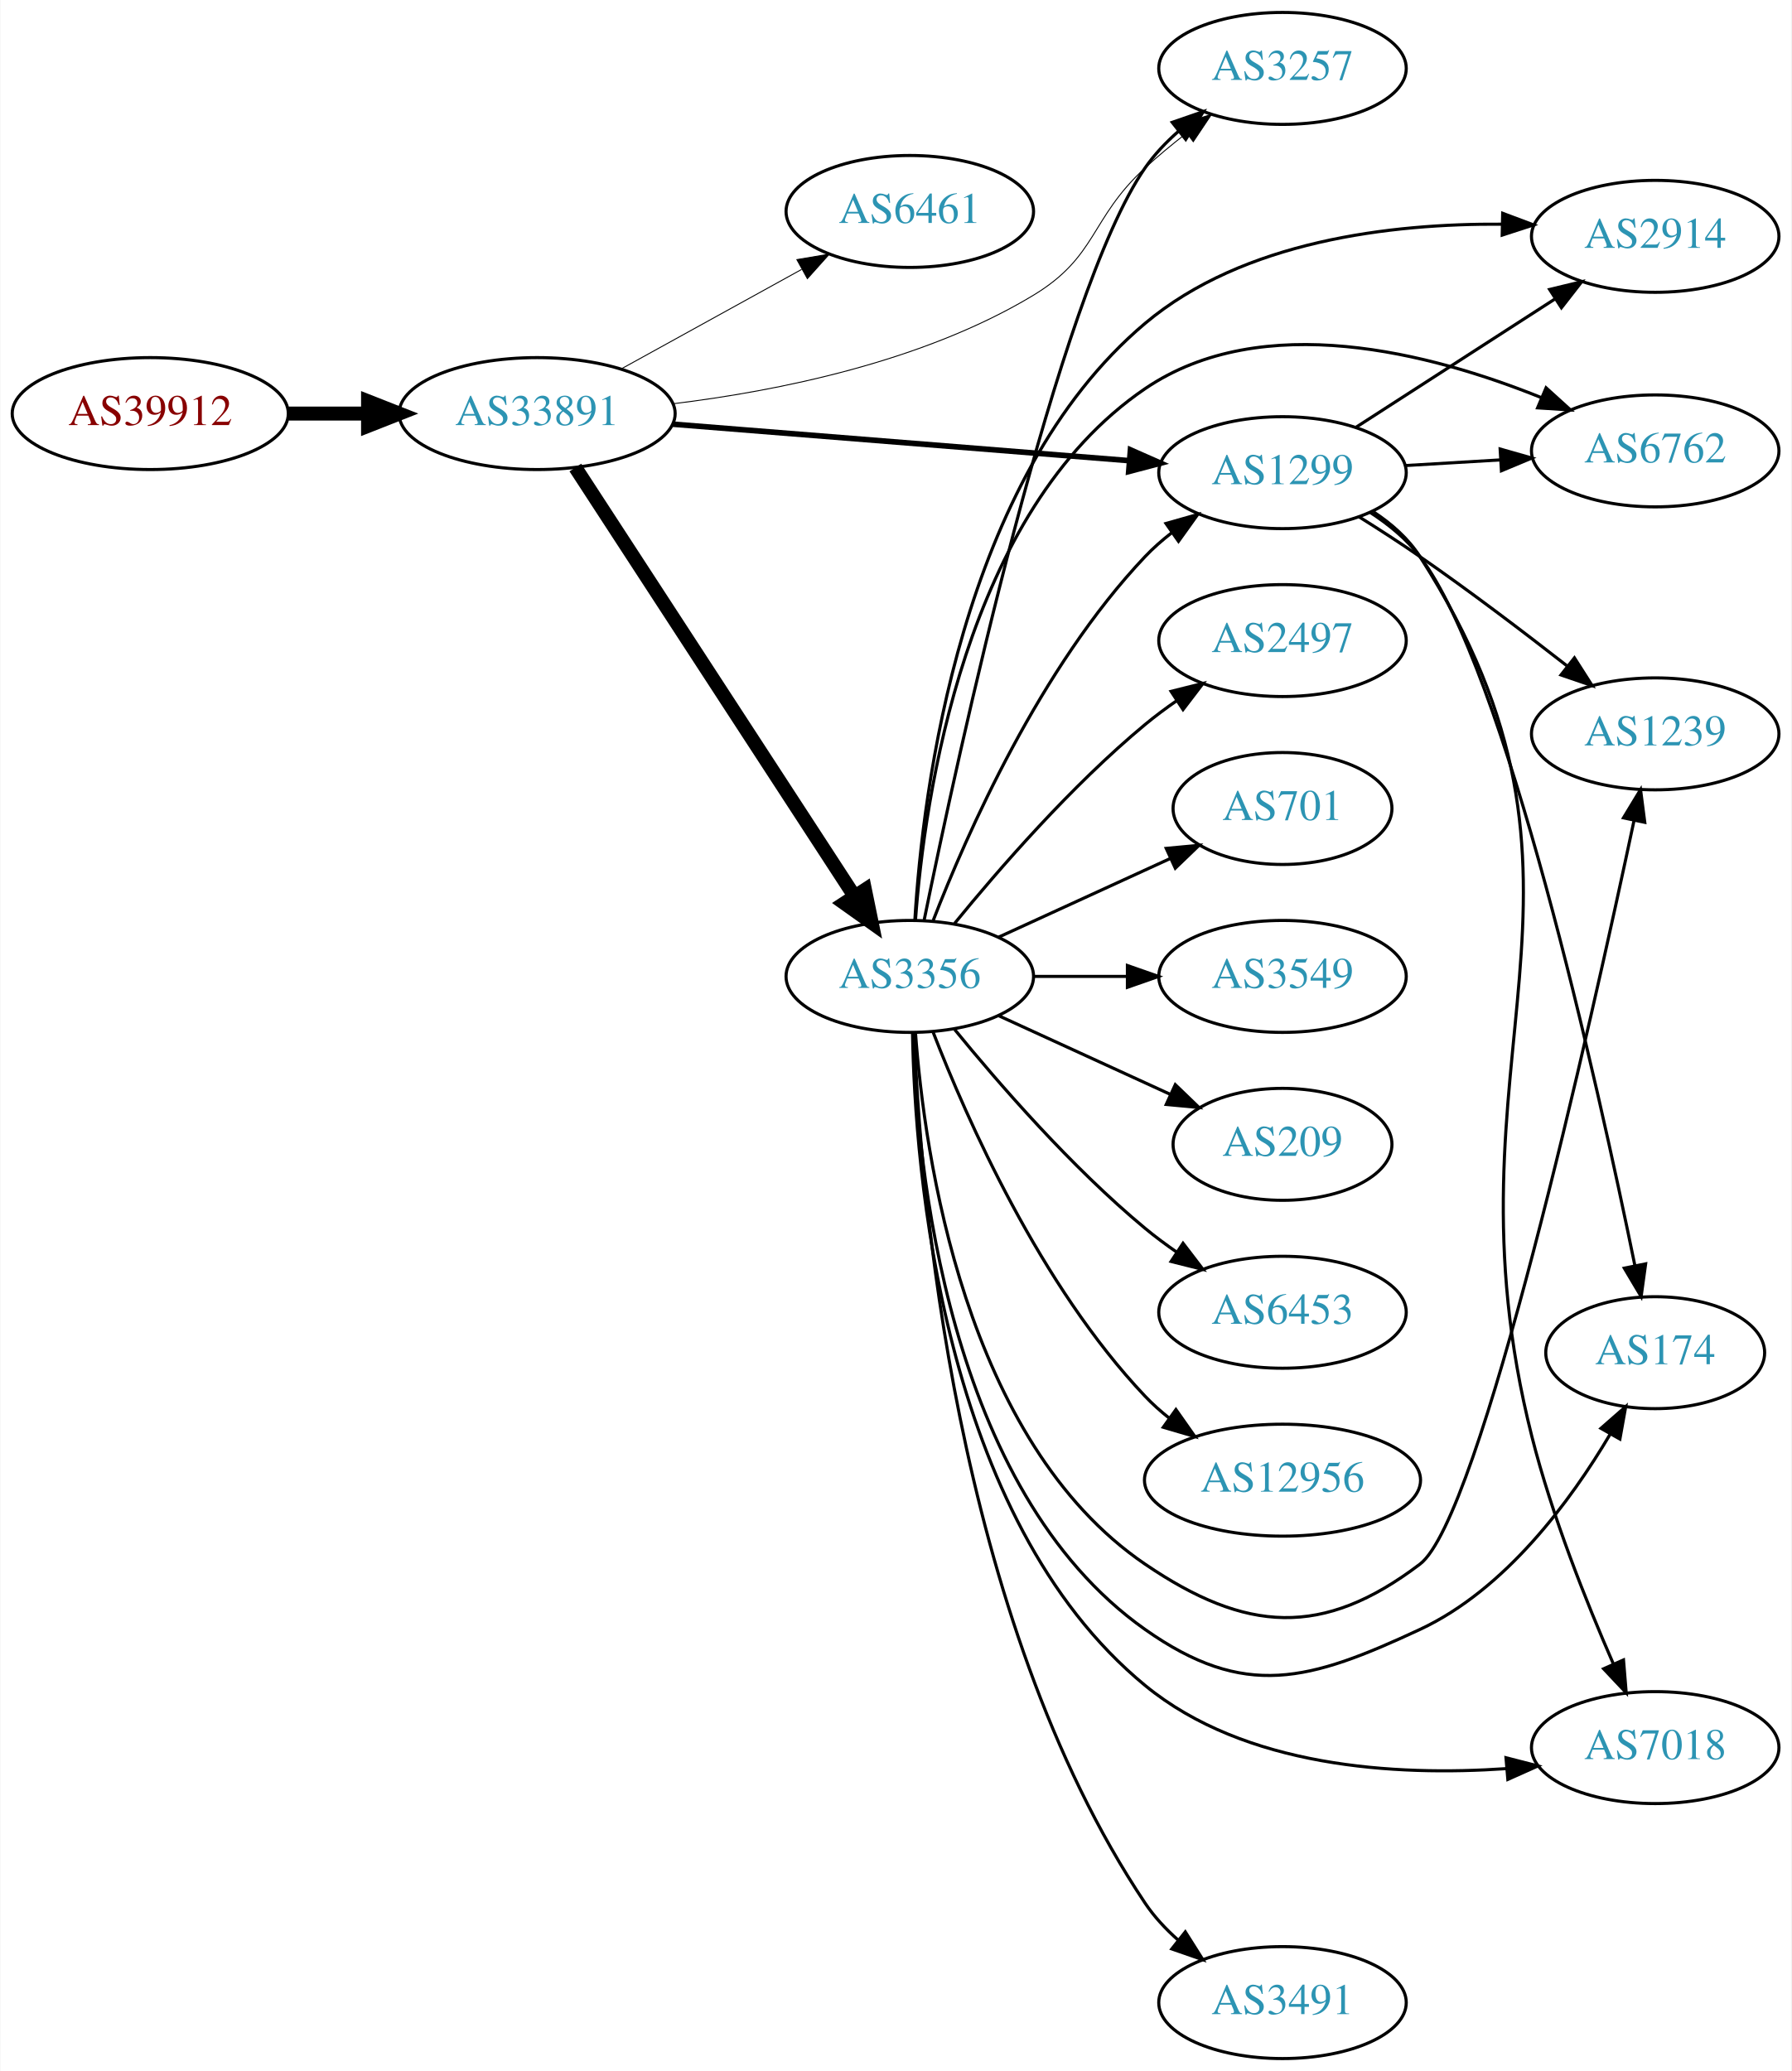
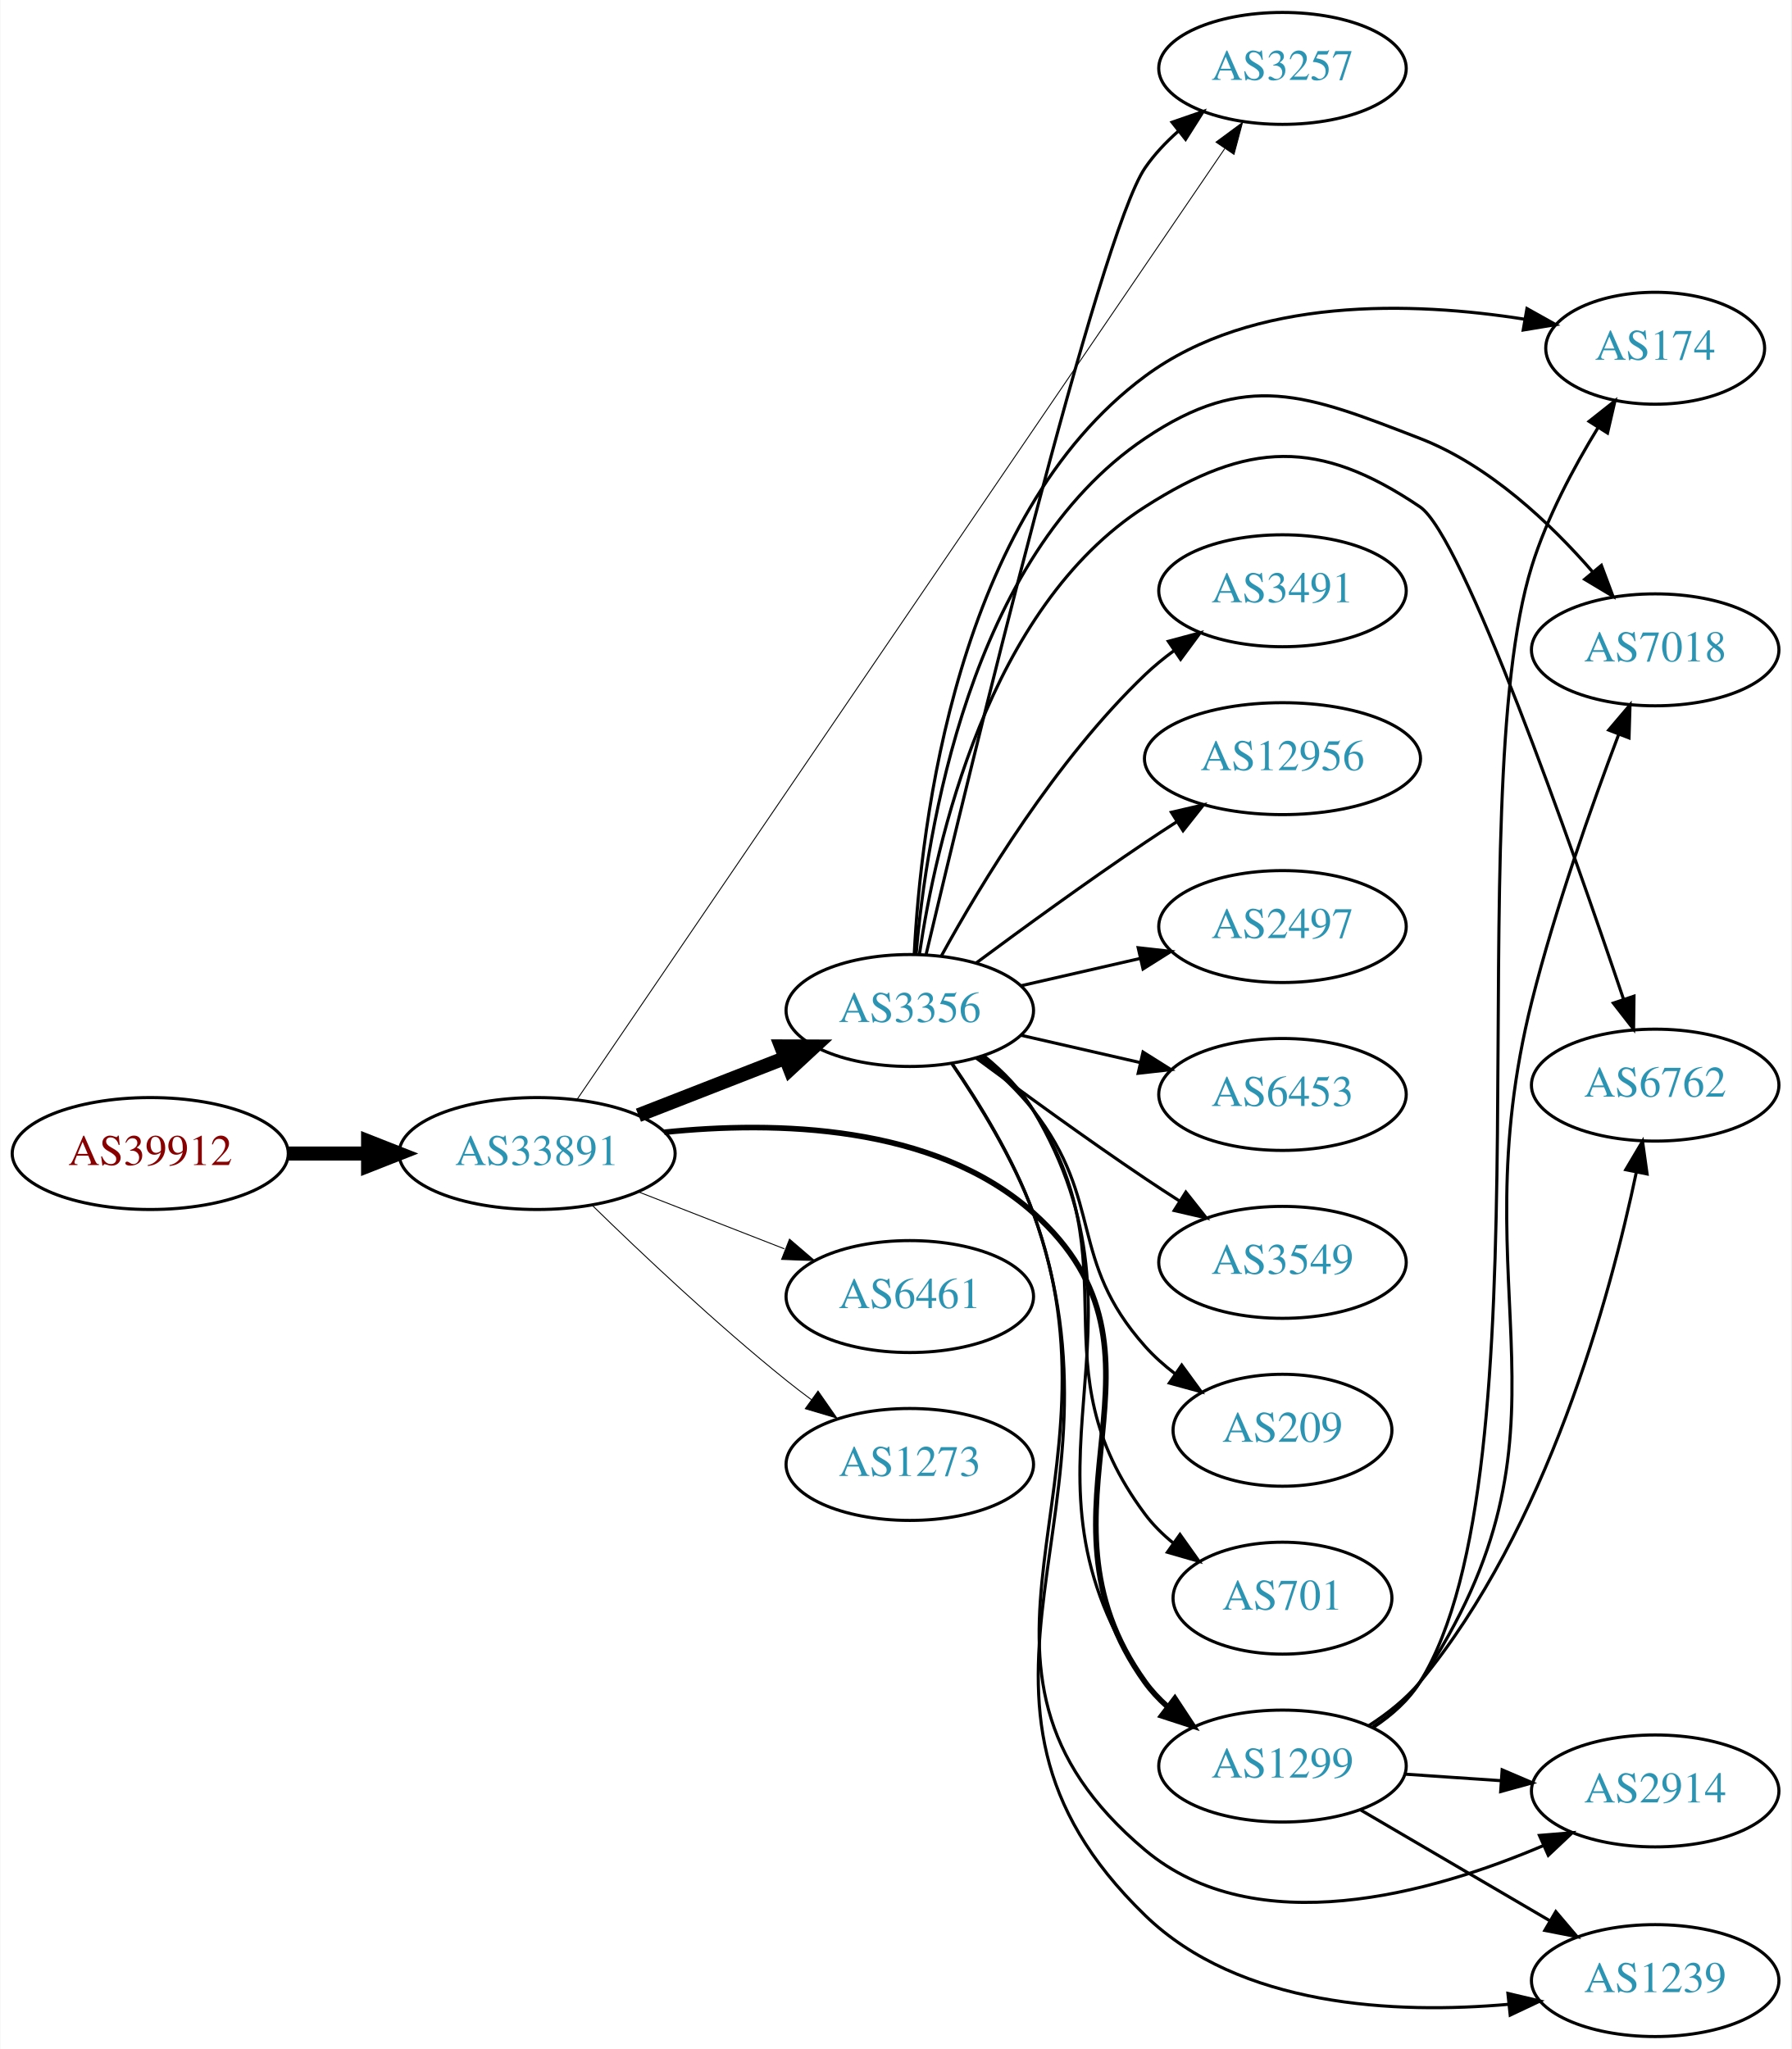
- <svg xmlns="http://www.w3.org/2000/svg" xmlns:xlink="http://www.w3.org/1999/xlink" width="576pt" height="666pt" viewBox="0.00 0.00 575.76 666.00">
-   <g id="graph0" class="graph" transform="scale(1 1) rotate(0) translate(4 662)">
-     <polygon fill="white" stroke="none" points="-4,4 -4,-662 571.762,-662 571.762,4 -4,4" />
+ <svg xmlns="http://www.w3.org/2000/svg" xmlns:xlink="http://www.w3.org/1999/xlink" width="576pt" height="659pt" viewBox="0.00 0.00 575.76 659.00">
+   <g id="graph0" class="graph" transform="scale(1 1) rotate(0) translate(4 655)">
+     <polygon fill="white" stroke="none" points="-4,4 -4,-655 571.762,-655 571.762,4 -4,4" />
    <g id="node1" class="node">
      <g id="a_node1">
        <a xlink:href="/asn/39912" xlink:title="AS39912 ~ oja.at GmbH [AT]">
-           <ellipse fill="#ffffff" stroke="black" cx="44.196" cy="-529" rx="44.393" ry="18" />
-           <text text-anchor="middle" x="44.196" y="-525.3" font-family="Times,serif" font-size="14.00" fill="#880000">AS39912</text>
+           <ellipse fill="#ffffff" stroke="black" cx="44.196" cy="-284" rx="44.393" ry="18" />
+           <text text-anchor="middle" x="44.196" y="-280.3" font-family="Times,serif" font-size="14.00" fill="#880000">AS39912</text>
        </a>
      </g>
    </g>
    <g id="node2" class="node">
      <g id="a_node2">
        <a xlink:href="/asn/33891" xlink:title="AS33891 ~ CORE-BACKBONE GMBH GLOBAL NETWORK [DE]">
-           <ellipse fill="#ffffff" stroke="black" cx="168.588" cy="-529" rx="44.393" ry="18" />
-           <text text-anchor="middle" x="168.588" y="-525.3" font-family="Times,serif" font-size="14.00" fill="#2c94b3">AS33891</text>
+           <ellipse fill="#ffffff" stroke="black" cx="168.588" cy="-284" rx="44.393" ry="18" />
+           <text text-anchor="middle" x="168.588" y="-280.3" font-family="Times,serif" font-size="14.00" fill="#2c94b3">AS33891</text>
        </a>
      </g>
    </g>
    <g id="edge1" class="edge">
-       <path fill="none" stroke="black" stroke-width="4.5" d="M88.692,-529C96.898,-529 105.569,-529 114.041,-529" />
-       <polygon fill="black" stroke="black" stroke-width="4.5" points="114.233,-532.938 124.233,-529 114.233,-525.063 114.233,-532.938" />
+       <path fill="none" stroke="black" stroke-width="4.5" d="M88.692,-284C96.898,-284 105.569,-284 114.041,-284" />
+       <polygon fill="black" stroke="black" stroke-width="4.5" points="114.233,-287.938 124.233,-284 114.233,-280.063 114.233,-287.938" />
    </g>
    <g id="node3" class="node">
      <g id="a_node3">
-         <a xlink:href="/asn/6461" xlink:title="AS6461 ~ Zayo Bandwidth [US]">
-           <ellipse fill="#ffffff" stroke="black" cx="288.431" cy="-594" rx="39.794" ry="18" />
-           <text text-anchor="middle" x="288.431" y="-590.3" font-family="Times,serif" font-size="14.00" fill="#2c94b3">AS6461</text>
+         <a xlink:href="/asn/3356" xlink:title="AS3356 ~ Level 3 Parent, LLC [US]">
+           <ellipse fill="#ffffff" stroke="black" cx="288.431" cy="-330" rx="39.794" ry="18" />
+           <text text-anchor="middle" x="288.431" y="-326.3" font-family="Times,serif" font-size="14.00" fill="#2c94b3">AS3356</text>
        </a>
      </g>
    </g>
    <g id="edge2" class="edge">
-       <path fill="none" stroke="black" stroke-width="0.3" d="M195.741,-543.426C212.795,-552.832 235.22,-565.201 253.623,-575.352" />
-       <polygon fill="black" stroke="black" stroke-width="0.3" points="252.114,-578.517 262.561,-580.282 255.495,-572.388 252.114,-578.517" />
+       <path fill="none" stroke="black" stroke-width="4.5" d="M201.168,-296.327C215.597,-301.96 232.837,-308.689 248.098,-314.646" />
+       <polygon fill="black" stroke="black" stroke-width="4.5" points="247.044,-318.462 257.792,-318.43 249.908,-311.126 247.044,-318.462" />
    </g>
    <g id="node4" class="node">
      <g id="a_node4">
        <a xlink:href="/asn/3257" xlink:title="AS3257 ~ GTT [DE]">
-           <ellipse fill="#ffffff" stroke="black" cx="408.273" cy="-640" rx="39.794" ry="18" />
-           <text text-anchor="middle" x="408.273" y="-636.3" font-family="Times,serif" font-size="14.00" fill="#2c94b3">AS3257</text>
+           <ellipse fill="#ffffff" stroke="black" cx="408.273" cy="-633" rx="39.794" ry="18" />
+           <text text-anchor="middle" x="408.273" y="-629.3" font-family="Times,serif" font-size="14.00" fill="#2c94b3">AS3257</text>
        </a>
      </g>
    </g>
    <g id="edge3" class="edge">
-       <path fill="none" stroke="black" stroke-width="0.3" d="M212.29,-532.158C245.809,-536.239 292.582,-545.589 328.077,-567 348.842,-579.525 346.234,-591.579 364.077,-608 368.198,-611.792 372.76,-615.564 377.329,-619.118" />
-       <polygon fill="black" stroke="black" stroke-width="0.3" points="375.373,-622.026 385.471,-625.235 379.578,-616.43 375.373,-622.026" />
+       <path fill="none" stroke="black" stroke-width="0.3" d="M181.375,-301.307C220.102,-358.172 343.582,-539.48 389.688,-607.179" />
+       <polygon fill="black" stroke="black" stroke-width="0.3" points="386.893,-609.293 395.415,-615.589 392.679,-605.353 386.893,-609.293" />
    </g>
    <g id="node5" class="node">
      <g id="a_node5">
        <a xlink:href="/asn/1299" xlink:title="AS1299 ~ Telia Carrier [EU]">
-           <ellipse fill="#ffffff" stroke="black" cx="408.273" cy="-510" rx="39.794" ry="18" />
-           <text text-anchor="middle" x="408.273" y="-506.3" font-family="Times,serif" font-size="14.00" fill="#2c94b3">AS1299</text>
+           <ellipse fill="#ffffff" stroke="black" cx="408.273" cy="-87" rx="39.794" ry="18" />
+           <text text-anchor="middle" x="408.273" y="-83.3" font-family="Times,serif" font-size="14.00" fill="#2c94b3">AS1299</text>
        </a>
      </g>
    </g>
    <g id="edge4" class="edge">
-       <path fill="none" stroke="black" stroke-width="1.8" d="M212.082,-525.603C253.37,-522.303 315.98,-517.298 359.099,-513.851" />
-       <polygon fill="black" stroke="black" stroke-width="1.8" points="359.383,-517.339 369.073,-513.054 358.826,-510.362 359.383,-517.339" />
+       <path fill="none" stroke="black" stroke-width="1.8" d="M209.502,-290.844C245.006,-294.512 296.116,-293.49 328.077,-265 379.579,-219.092 323.817,-170.027 364.077,-114 366.09,-111.199 368.492,-108.625 371.118,-106.274" />
+       <polygon fill="black" stroke="black" stroke-width="1.8" points="373.671,-108.729 379.502,-99.883 369.427,-103.161 373.671,-108.729" />
    </g>
    <g id="node6" class="node">
      <g id="a_node6">
-         <a xlink:href="/asn/3356" xlink:title="AS3356 ~ Level 3 Parent, LLC [US]">
-           <ellipse fill="#ffffff" stroke="black" cx="288.431" cy="-348" rx="39.794" ry="18" />
-           <text text-anchor="middle" x="288.431" y="-344.3" font-family="Times,serif" font-size="14.00" fill="#2c94b3">AS3356</text>
+         <a xlink:href="/asn/6461" xlink:title="AS6461 ~ Zayo Bandwidth [US]">
+           <ellipse fill="#ffffff" stroke="black" cx="288.431" cy="-238" rx="39.794" ry="18" />
+           <text text-anchor="middle" x="288.431" y="-234.3" font-family="Times,serif" font-size="14.00" fill="#2c94b3">AS6461</text>
        </a>
      </g>
    </g>
    <g id="edge5" class="edge">
-       <path fill="none" stroke="black" stroke-width="4.5" d="M180.887,-511.645C201.652,-479.751 245.986,-411.657 270.411,-374.141" />
-       <polygon fill="black" stroke="black" stroke-width="4.5" points="274.009,-375.831 276.166,-365.302 267.41,-371.534 274.009,-375.831" />
+       <path fill="none" stroke="black" stroke-width="0.3" d="M201.168,-271.673C215.597,-266.04 232.837,-259.311 248.098,-253.354" />
+       <polygon fill="black" stroke="black" stroke-width="0.3" points="249.749,-256.466 257.792,-249.57 247.203,-249.946 249.749,-256.466" />
    </g>
    <g id="node7" class="node">
      <g id="a_node7">
-         <a xlink:href="/asn/2914" xlink:title="AS2914 ~ NTT America, Inc. [US]">
-           <ellipse fill="#ffffff" stroke="black" cx="528.116" cy="-586" rx="39.794" ry="18" />
-           <text text-anchor="middle" x="528.116" y="-582.3" font-family="Times,serif" font-size="14.00" fill="#2c94b3">AS2914</text>
-         </a>
-       </g>
-     </g>
-     <g id="edge20" class="edge">
-       <path fill="none" stroke="black" d="M431.995,-524.654C450.172,-536.377 475.854,-552.94 495.952,-565.901" />
-       <polygon fill="black" stroke="black" points="494.164,-568.913 504.464,-571.391 497.958,-563.03 494.164,-568.913" />
+         <a xlink:href="/asn/1273" xlink:title="AS1273 ~ Vodafone Group PLC [EU]">
+           <ellipse fill="#ffffff" stroke="black" cx="288.431" cy="-184" rx="39.794" ry="18" />
+           <text text-anchor="middle" x="288.431" y="-180.3" font-family="Times,serif" font-size="14.00" fill="#2c94b3">AS1273</text>
+         </a>
+       </g>
+     </g>
+     <g id="edge6" class="edge">
+       <path fill="none" stroke="black" stroke-width="0.3" d="M186.296,-267.359C201.929,-252.093 226.197,-229.163 248.784,-211 251.336,-208.948 254.033,-206.879 256.769,-204.847" />
+       <polygon fill="black" stroke="black" stroke-width="0.3" points="258.922,-207.609 264.983,-198.92 254.826,-201.933 258.922,-207.609" />
+     </g>
+     <g id="edge9" class="edge">
+       <path fill="none" stroke="black" d="M293.702,-348.151C307.268,-405.378 349.348,-579.517 364.077,-601 367.036,-605.315 370.77,-609.275 374.799,-612.829" />
+       <polygon fill="black" stroke="black" points="372.768,-615.685 382.782,-619.147 377.113,-610.196 372.768,-615.685" />
+     </g>
+     <g id="edge19" class="edge">
+       <path fill="none" stroke="black" d="M312.457,-315.258C318.371,-310.43 324.161,-304.59 328.077,-298 370.648,-226.367 316.842,-182.647 364.077,-114 366.032,-111.159 368.394,-108.556 370.994,-106.186" />
+       <polygon fill="black" stroke="black" points="373.546,-108.639 379.335,-99.766 369.276,-103.092 373.546,-108.639" />
    </g>
    <g id="node8" class="node">
      <g id="a_node8">
+         <a xlink:href="/asn/2497" xlink:title="AS2497 ~ Internet Initiative Japan Inc. [JP]">
+           <ellipse fill="#ffffff" stroke="black" cx="408.273" cy="-357" rx="39.794" ry="18" />
+           <text text-anchor="middle" x="408.273" y="-353.3" font-family="Times,serif" font-size="14.00" fill="#2c94b3">AS2497</text>
+         </a>
+       </g>
+     </g>
+     <g id="edge7" class="edge">
+       <path fill="none" stroke="black" d="M324.15,-337.955C336.15,-340.704 349.771,-343.825 362.463,-346.733" />
+       <polygon fill="black" stroke="black" points="361.866,-350.187 372.395,-349.009 363.429,-343.364 361.866,-350.187" />
+     </g>
+     <g id="node9" class="node">
+       <g id="a_node9">
+         <a xlink:href="/asn/6453" xlink:title="AS6453 ~ TATA COMMUNICATIONS (AMERICA) INC [US]">
+           <ellipse fill="#ffffff" stroke="black" cx="408.273" cy="-303" rx="39.794" ry="18" />
+           <text text-anchor="middle" x="408.273" y="-299.3" font-family="Times,serif" font-size="14.00" fill="#2c94b3">AS6453</text>
+         </a>
+       </g>
+     </g>
+     <g id="edge8" class="edge">
+       <path fill="none" stroke="black" d="M324.15,-322.045C336.15,-319.296 349.771,-316.175 362.463,-313.267" />
+       <polygon fill="black" stroke="black" points="363.429,-316.636 372.395,-310.991 361.866,-309.813 363.429,-316.636" />
+     </g>
+     <g id="node10" class="node">
+       <g id="a_node10">
        <a xlink:href="/asn/6762" xlink:title="AS6762 ~ TELECOM ITALIA SPARKLE S.p.A. [IT]">
-           <ellipse fill="#ffffff" stroke="black" cx="528.116" cy="-517" rx="39.794" ry="18" />
-           <text text-anchor="middle" x="528.116" y="-513.3" font-family="Times,serif" font-size="14.00" fill="#2c94b3">AS6762</text>
-         </a>
-       </g>
-     </g>
-     <g id="edge21" class="edge">
-       <path fill="none" stroke="black" d="M447.859,-512.292C457.626,-512.872 468.242,-513.503 478.437,-514.108" />
-       <polygon fill="black" stroke="black" points="478.253,-517.604 488.443,-514.703 478.668,-510.616 478.253,-517.604" />
+           <ellipse fill="#ffffff" stroke="black" cx="528.116" cy="-306" rx="39.794" ry="18" />
+           <text text-anchor="middle" x="528.116" y="-302.3" font-family="Times,serif" font-size="14.00" fill="#2c94b3">AS6762</text>
+         </a>
+       </g>
+     </g>
+     <g id="edge10" class="edge">
+       <path fill="none" stroke="black" d="M291.542,-348.203C296.703,-383.276 313.483,-459.606 364.077,-492 397.162,-513.183 419.926,-514.006 452.469,-492 466.261,-482.674 501.152,-383.335 517.886,-333.783" />
+       <polygon fill="black" stroke="black" points="521.301,-334.609 521.167,-324.015 514.665,-332.38 521.301,-334.609" />
+     </g>
+     <g id="node11" class="node">
+       <g id="a_node11">
+         <a xlink:href="/asn/2914" xlink:title="AS2914 ~ NTT America, Inc. [US]">
+           <ellipse fill="#ffffff" stroke="black" cx="528.116" cy="-79" rx="39.794" ry="18" />
+           <text text-anchor="middle" x="528.116" y="-75.3" font-family="Times,serif" font-size="14.00" fill="#2c94b3">AS2914</text>
+         </a>
+       </g>
+     </g>
+     <g id="edge11" class="edge">
+       <path fill="none" stroke="black" d="M301.924,-312.942C310.571,-300.312 321.641,-282.356 328.077,-265 360.242,-178.267 293.235,-119.486 364.077,-60 399.636,-30.141 455.979,-45.989 492.242,-61.456" />
+       <polygon fill="black" stroke="black" points="490.895,-64.688 501.454,-65.561 493.744,-58.294 490.895,-64.688" />
+     </g>
+     <g id="node12" class="node">
+       <g id="a_node12">
+         <a xlink:href="/asn/3549" xlink:title="AS3549 ~ Level 3 Parent, LLC [US]">
+           <ellipse fill="#ffffff" stroke="black" cx="408.273" cy="-249" rx="39.794" ry="18" />
+           <text text-anchor="middle" x="408.273" y="-245.3" font-family="Times,serif" font-size="14.00" fill="#2c94b3">AS3549</text>
+         </a>
+       </g>
+     </g>
+     <g id="edge12" class="edge">
+       <path fill="none" stroke="black" d="M309.761,-314.723C324.623,-303.696 345.368,-288.593 364.077,-276 367.626,-273.611 371.377,-271.161 375.125,-268.758" />
+       <polygon fill="black" stroke="black" points="377.193,-271.591 383.774,-263.288 373.451,-265.675 377.193,-271.591" />
    </g>
    <g id="node13" class="node">
      <g id="a_node13">
        <a xlink:href="/asn/1239" xlink:title="AS1239 ~ Sprint [US]">
-           <ellipse fill="#ffffff" stroke="black" cx="528.116" cy="-426" rx="39.794" ry="18" />
-           <text text-anchor="middle" x="528.116" y="-422.3" font-family="Times,serif" font-size="14.00" fill="#2c94b3">AS1239</text>
-         </a>
-       </g>
-     </g>
-     <g id="edge22" class="edge">
-       <path fill="none" stroke="black" d="M432.847,-495.82C439.289,-491.796 446.215,-487.328 452.469,-483 468.458,-471.934 485.749,-458.81 499.659,-447.945" />
-       <polygon fill="black" stroke="black" points="502.143,-450.444 507.841,-441.511 497.817,-444.941 502.143,-450.444" />
-     </g>
-     <g id="node17" class="node">
-       <g id="a_node17">
-         <a xlink:href="/asn/174" xlink:title="AS174 ~ Cogent Communications [US]">
-           <ellipse fill="#ffffff" stroke="black" cx="528.116" cy="-227" rx="35.194" ry="18" />
-           <text text-anchor="middle" x="528.116" y="-223.3" font-family="Times,serif" font-size="14.00" fill="#2c94b3">AS174</text>
-         </a>
-       </g>
-     </g>
-     <g id="edge24" class="edge">
-       <path fill="none" stroke="black" d="M436.396,-497.261C442.38,-493.393 448.199,-488.641 452.469,-483 480.089,-446.513 509.567,-313.71 521.562,-255.111" />
-       <polygon fill="black" stroke="black" points="525.04,-255.568 523.593,-245.072 518.179,-254.179 525.04,-255.568" />
-     </g>
-     <g id="node18" class="node">
-       <g id="a_node18">
-         <a xlink:href="/asn/7018" xlink:title="AS7018 ~ AT&amp;T Services, Inc. [US]">
-           <ellipse fill="#ffffff" stroke="black" cx="528.116" cy="-100" rx="39.794" ry="18" />
-           <text text-anchor="middle" x="528.116" y="-96.3" font-family="Times,serif" font-size="14.00" fill="#2c94b3">AS7018</text>
-         </a>
-       </g>
-     </g>
-     <g id="edge23" class="edge">
-       <path fill="none" stroke="black" d="M437.489,-497.419C443.288,-493.586 448.751,-488.81 452.469,-483 520.82,-376.209 457.389,-322.923 488.469,-200 494.91,-174.53 505.997,-146.745 514.649,-126.942" />
-       <polygon fill="black" stroke="black" points="517.921,-128.197 518.791,-117.638 511.527,-125.35 517.921,-128.197" />
-     </g>
-     <g id="edge18" class="edge">
-       <path fill="none" stroke="black" d="M293.073,-366.243C303.747,-418.481 335.975,-567.481 364.077,-608 367.059,-612.299 370.807,-616.25 374.841,-619.799" />
-       <polygon fill="black" stroke="black" points="372.814,-622.658 382.829,-626.115 377.155,-617.167 372.814,-622.658" />
-     </g>
-     <g id="edge16" class="edge">
-       <path fill="none" stroke="black" d="M295.954,-365.994C306.704,-393.728 330.362,-447.429 364.077,-483 366.663,-485.728 369.581,-488.294 372.649,-490.677" />
-       <polygon fill="black" stroke="black" points="370.803,-493.658 380.997,-496.543 374.827,-487.93 370.803,-493.658" />
-     </g>
-     <g id="edge6" class="edge">
-       <path fill="none" stroke="black" d="M290.066,-366.287C292.554,-407.523 304.725,-508.041 364.077,-558 395.674,-584.596 443.219,-590.147 478.825,-589.905" />
-       <polygon fill="black" stroke="black" points="479.074,-593.4 488.993,-589.679 478.918,-586.402 479.074,-593.4" />
-     </g>
-     <g id="edge7" class="edge">
-       <path fill="none" stroke="black" d="M290.251,-366.064C293.121,-405.211 306.029,-497.514 364.077,-537 401.795,-562.656 456.033,-548.441 491.42,-534.165" />
-       <polygon fill="black" stroke="black" points="493.023,-537.287 500.871,-530.17 490.298,-530.84 493.023,-537.287" />
-     </g>
-     <g id="node9" class="node">
-       <g id="a_node9">
-         <a xlink:href="/asn/3491" xlink:title="AS3491 ~ PCCW Global, Inc. [US]">
-           <ellipse fill="#ffffff" stroke="black" cx="408.273" cy="-18" rx="39.794" ry="18" />
-           <text text-anchor="middle" x="408.273" y="-14.3" font-family="Times,serif" font-size="14.00" fill="#2c94b3">AS3491</text>
-         </a>
-       </g>
-     </g>
-     <g id="edge8" class="edge">
-       <path fill="none" stroke="black" d="M289.83,-329.871C291.729,-280.642 302.568,-142.001 364.077,-50 366.985,-45.65 370.691,-41.671 374.706,-38.109" />
-       <polygon fill="black" stroke="black" points="377.02,-40.741 382.68,-31.784 372.67,-35.257 377.02,-40.741" />
-     </g>
-     <g id="node10" class="node">
-       <g id="a_node10">
-         <a xlink:href="/asn/2497" xlink:title="AS2497 ~ Internet Initiative Japan Inc. [JP]">
-           <ellipse fill="#ffffff" stroke="black" cx="408.273" cy="-456" rx="39.794" ry="18" />
-           <text text-anchor="middle" x="408.273" y="-452.3" font-family="Times,serif" font-size="14.00" fill="#2c94b3">AS2497</text>
-         </a>
-       </g>
-     </g>
-     <g id="edge9" class="edge">
-       <path fill="none" stroke="black" d="M302.85,-365.065C316.964,-382.375 340.379,-409.345 364.077,-429 367.294,-431.668 370.794,-434.27 374.365,-436.741" />
-       <polygon fill="black" stroke="black" points="372.442,-439.666 382.721,-442.236 376.288,-433.817 372.442,-439.666" />
-     </g>
-     <g id="node11" class="node">
-       <g id="a_node11">
-         <a xlink:href="/asn/701" xlink:title="AS701 ~ UUNET [US]">
-           <ellipse fill="#ffffff" stroke="black" cx="408.273" cy="-402" rx="35.194" ry="18" />
-           <text text-anchor="middle" x="408.273" y="-398.3" font-family="Times,serif" font-size="14.00" fill="#2c94b3">AS701</text>
-         </a>
-       </g>
-     </g>
-     <g id="edge10" class="edge">
-       <path fill="none" stroke="black" d="M317.06,-360.661C333.476,-368.183 354.457,-377.798 372.054,-385.861" />
-       <polygon fill="black" stroke="black" points="370.883,-389.174 381.432,-390.158 373.799,-382.811 370.883,-389.174" />
-     </g>
-     <g id="node12" class="node">
-       <g id="a_node12">
-         <a xlink:href="/asn/3549" xlink:title="AS3549 ~ Level 3 Parent, LLC [US]">
-           <ellipse fill="#ffffff" stroke="black" cx="408.273" cy="-348" rx="39.794" ry="18" />
-           <text text-anchor="middle" x="408.273" y="-344.3" font-family="Times,serif" font-size="14.00" fill="#2c94b3">AS3549</text>
-         </a>
-       </g>
-     </g>
-     <g id="edge11" class="edge">
-       <path fill="none" stroke="black" d="M328.343,-348C337.897,-348 348.246,-348 358.209,-348" />
-       <polygon fill="black" stroke="black" points="358.402,-351.5 368.402,-348 358.402,-344.5 358.402,-351.5" />
-     </g>
-     <g id="edge12" class="edge">
-       <path fill="none" stroke="black" d="M290.251,-329.936C293.121,-290.789 306.029,-198.486 364.077,-159 396.56,-136.905 421.173,-135.253 452.469,-159 471.901,-173.744 507.365,-332.556 521.286,-398.029" />
-       <polygon fill="black" stroke="black" points="517.912,-398.994 523.404,-408.055 524.761,-397.547 517.912,-398.994" />
+           <ellipse fill="#ffffff" stroke="black" cx="528.116" cy="-18" rx="39.794" ry="18" />
+           <text text-anchor="middle" x="528.116" y="-14.3" font-family="Times,serif" font-size="14.00" fill="#2c94b3">AS1239</text>
+         </a>
+       </g>
+     </g>
+     <g id="edge13" class="edge">
+       <path fill="none" stroke="black" d="M302.007,-312.972C310.695,-300.357 321.779,-282.407 328.077,-265 362.685,-169.358 291.091,-109.838 364.077,-39 394.496,-9.476 444.503,-7.143 481.127,-10.387" />
+       <polygon fill="black" stroke="black" points="480.763,-13.868 491.074,-11.432 481.495,-6.906 480.763,-13.868" />
    </g>
    <g id="node14" class="node">
      <g id="a_node14">
        <a xlink:href="/asn/209" xlink:title="AS209 ~ CenturyLink Communications, LLC [US]">
-           <ellipse fill="#ffffff" stroke="black" cx="408.273" cy="-294" rx="35.194" ry="18" />
-           <text text-anchor="middle" x="408.273" y="-290.3" font-family="Times,serif" font-size="14.00" fill="#2c94b3">AS209</text>
-         </a>
-       </g>
-     </g>
-     <g id="edge13" class="edge">
-       <path fill="none" stroke="black" d="M317.06,-335.339C333.476,-327.817 354.457,-318.202 372.054,-310.139" />
-       <polygon fill="black" stroke="black" points="373.799,-313.189 381.432,-305.842 370.883,-306.826 373.799,-313.189" />
+           <ellipse fill="#ffffff" stroke="black" cx="408.273" cy="-195" rx="35.194" ry="18" />
+           <text text-anchor="middle" x="408.273" y="-191.3" font-family="Times,serif" font-size="14.00" fill="#2c94b3">AS209</text>
+         </a>
+       </g>
+     </g>
+     <g id="edge14" class="edge">
+       <path fill="none" stroke="black" d="M311.037,-314.892C317.061,-309.982 323.266,-304.19 328.077,-298 351.016,-268.492 339.229,-249.919 364.077,-222 366.922,-218.804 370.233,-215.852 373.734,-213.166" />
+       <polygon fill="black" stroke="black" points="375.868,-215.946 382.116,-207.39 371.896,-210.182 375.868,-215.946" />
    </g>
    <g id="node15" class="node">
      <g id="a_node15">
-         <a xlink:href="/asn/6453" xlink:title="AS6453 ~ TATA COMMUNICATIONS (AMERICA) INC [US]">
-           <ellipse fill="#ffffff" stroke="black" cx="408.273" cy="-240" rx="39.794" ry="18" />
-           <text text-anchor="middle" x="408.273" y="-236.3" font-family="Times,serif" font-size="14.00" fill="#2c94b3">AS6453</text>
-         </a>
-       </g>
-     </g>
-     <g id="edge14" class="edge">
-       <path fill="none" stroke="black" d="M302.85,-330.935C316.964,-313.625 340.379,-286.655 364.077,-267 367.294,-264.332 370.794,-261.73 374.365,-259.259" />
-       <polygon fill="black" stroke="black" points="376.288,-262.183 382.721,-253.764 372.442,-256.334 376.288,-262.183" />
+         <a xlink:href="/asn/174" xlink:title="AS174 ~ Cogent Communications [US]">
+           <ellipse fill="#ffffff" stroke="black" cx="528.116" cy="-543" rx="35.194" ry="18" />
+           <text text-anchor="middle" x="528.116" y="-539.3" font-family="Times,serif" font-size="14.00" fill="#2c94b3">AS174</text>
+         </a>
+       </g>
+     </g>
+     <g id="edge15" class="edge">
+       <path fill="none" stroke="black" d="M289.868,-348.261C291.944,-389.349 303.318,-488.99 364.077,-534 398.908,-559.802 450.295,-557.992 486.035,-552.35" />
+       <polygon fill="black" stroke="black" points="486.881,-555.756 496.131,-550.59 485.678,-548.86 486.881,-555.756" />
    </g>
    <g id="node16" class="node">
      <g id="a_node16">
+         <a xlink:href="/asn/701" xlink:title="AS701 ~ UUNET [US]">
+           <ellipse fill="#ffffff" stroke="black" cx="408.273" cy="-141" rx="35.194" ry="18" />
+           <text text-anchor="middle" x="408.273" y="-137.3" font-family="Times,serif" font-size="14.00" fill="#2c94b3">AS701</text>
+         </a>
+       </g>
+     </g>
+     <g id="edge16" class="edge">
+       <path fill="none" stroke="black" d="M311.731,-315.385C317.774,-310.489 323.816,-304.581 328.077,-298 360.665,-247.678 328.219,-216.046 364.077,-168 366.636,-164.571 369.77,-161.475 373.171,-158.706" />
+       <polygon fill="black" stroke="black" points="375.31,-161.48 381.445,-152.842 371.262,-155.769 375.31,-161.48" />
+     </g>
+     <g id="node17" class="node">
+       <g id="a_node17">
+         <a xlink:href="/asn/7018" xlink:title="AS7018 ~ AT&amp;T Services, Inc. [US]">
+           <ellipse fill="#ffffff" stroke="black" cx="528.116" cy="-446" rx="39.794" ry="18" />
+           <text text-anchor="middle" x="528.116" y="-442.3" font-family="Times,serif" font-size="14.00" fill="#2c94b3">AS7018</text>
+         </a>
+       </g>
+     </g>
+     <g id="edge17" class="edge">
+       <path fill="none" stroke="black" d="M290.471,-348.183C293.77,-386.653 307.463,-475.872 364.077,-514 396.662,-535.945 415.834,-528.185 452.469,-514 474.743,-505.376 494.453,-486.669 508.018,-471.056" />
+       <polygon fill="black" stroke="black" points="510.816,-473.165 514.532,-463.243 505.44,-468.682 510.816,-473.165" />
+     </g>
+     <g id="node18" class="node">
+       <g id="a_node18">
+         <a xlink:href="/asn/3491" xlink:title="AS3491 ~ PCCW Global, Inc. [US]">
+           <ellipse fill="#ffffff" stroke="black" cx="408.273" cy="-465" rx="39.794" ry="18" />
+           <text text-anchor="middle" x="408.273" y="-461.3" font-family="Times,serif" font-size="14.00" fill="#2c94b3">AS3491</text>
+         </a>
+       </g>
+     </g>
+     <g id="edge18" class="edge">
+       <path fill="none" stroke="black" d="M298.672,-347.713C311.218,-370.561 335.394,-410.611 364.077,-438 366.946,-440.739 370.134,-443.347 373.443,-445.785" />
+       <polygon fill="black" stroke="black" points="371.567,-448.742 381.803,-451.477 375.507,-442.956 371.567,-448.742" />
+     </g>
+     <g id="node19" class="node">
+       <g id="a_node19">
        <a xlink:href="/asn/12956" xlink:title="AS12956 ~ TELXIUS [ES]">
-           <ellipse fill="#ffffff" stroke="black" cx="408.273" cy="-186" rx="44.393" ry="18" />
-           <text text-anchor="middle" x="408.273" y="-182.3" font-family="Times,serif" font-size="14.00" fill="#2c94b3">AS12956</text>
-         </a>
-       </g>
-     </g>
-     <g id="edge15" class="edge">
-       <path fill="none" stroke="black" d="M295.954,-330.006C306.704,-302.272 330.362,-248.571 364.077,-213 366.461,-210.485 369.128,-208.107 371.934,-205.883" />
-       <polygon fill="black" stroke="black" points="374.003,-208.707 380.096,-200.039 369.928,-203.015 374.003,-208.707" />
-     </g>
-     <g id="edge17" class="edge">
-       <path fill="none" stroke="black" d="M289.47,-329.927C290.662,-287.765 300.222,-183.072 364.077,-138 396.173,-115.346 416.867,-121.393 452.469,-138 480.012,-150.847 500.995,-179.41 513.597,-200.734" />
-       <polygon fill="black" stroke="black" points="510.668,-202.666 518.635,-209.651 516.763,-199.223 510.668,-202.666" />
-     </g>
-     <g id="edge19" class="edge">
-       <path fill="none" stroke="black" d="M289.301,-329.959C290.057,-286.155 298.612,-173.837 364.077,-120 396.153,-93.622 444.493,-90.783 480.215,-93.237" />
-       <polygon fill="black" stroke="black" points="480.137,-96.743 490.397,-94.102 480.729,-89.768 480.137,-96.743" />
+           <ellipse fill="#ffffff" stroke="black" cx="408.273" cy="-411" rx="44.393" ry="18" />
+           <text text-anchor="middle" x="408.273" y="-407.3" font-family="Times,serif" font-size="14.00" fill="#2c94b3">AS12956</text>
+         </a>
+       </g>
+     </g>
+     <g id="edge20" class="edge">
+       <path fill="none" stroke="black" d="M309.761,-345.277C324.623,-356.304 345.368,-371.407 364.077,-384 367.367,-386.215 370.83,-388.482 374.304,-390.715" />
+       <polygon fill="black" stroke="black" points="372.552,-393.748 382.872,-396.148 376.301,-387.837 372.552,-393.748" />
+     </g>
+     <g id="edge25" class="edge">
+       <path fill="none" stroke="black" d="M436.054,-100.01C442.048,-103.87 447.958,-108.55 452.469,-114 493.397,-163.44 513.626,-237.919 522.064,-278.034" />
+       <polygon fill="black" stroke="black" points="518.649,-278.807 524.05,-287.922 525.512,-277.429 518.649,-278.807" />
+     </g>
+     <g id="edge21" class="edge">
+       <path fill="none" stroke="black" d="M447.533,-84.403C457.413,-83.732 468.179,-83.001 478.509,-82.3" />
+       <polygon fill="black" stroke="black" points="478.905,-85.781 488.645,-81.612 478.43,-78.797 478.905,-85.781" />
+     </g>
+     <g id="edge24" class="edge">
+       <path fill="none" stroke="black" d="M433.405,-72.87C450.96,-62.591 474.935,-48.553 494.24,-37.25" />
+       <polygon fill="black" stroke="black" points="496.156,-40.184 503.017,-32.111 492.619,-34.143 496.156,-40.184" />
+     </g>
+     <g id="edge22" class="edge">
+       <path fill="none" stroke="black" d="M437.602,-99.51C443.396,-103.346 448.828,-108.141 452.469,-114 494.79,-182.099 464.607,-396.455 488.469,-473 493.323,-488.57 501.861,-504.592 509.68,-517.372" />
+       <polygon fill="black" stroke="black" points="506.872,-519.48 515.183,-526.052 512.784,-515.732 506.872,-519.48" />
+     </g>
+     <g id="edge23" class="edge">
+       <path fill="none" stroke="black" d="M437.337,-99.681C443.142,-103.509 448.646,-108.259 452.469,-114 507.147,-196.098 464.426,-237.336 488.469,-333 495.964,-362.818 507.743,-396.007 516.329,-418.657" />
+       <polygon fill="black" stroke="black" points="513.169,-420.192 520.022,-428.272 519.703,-417.682 513.169,-420.192" />
    </g>
  </g>
</svg>
